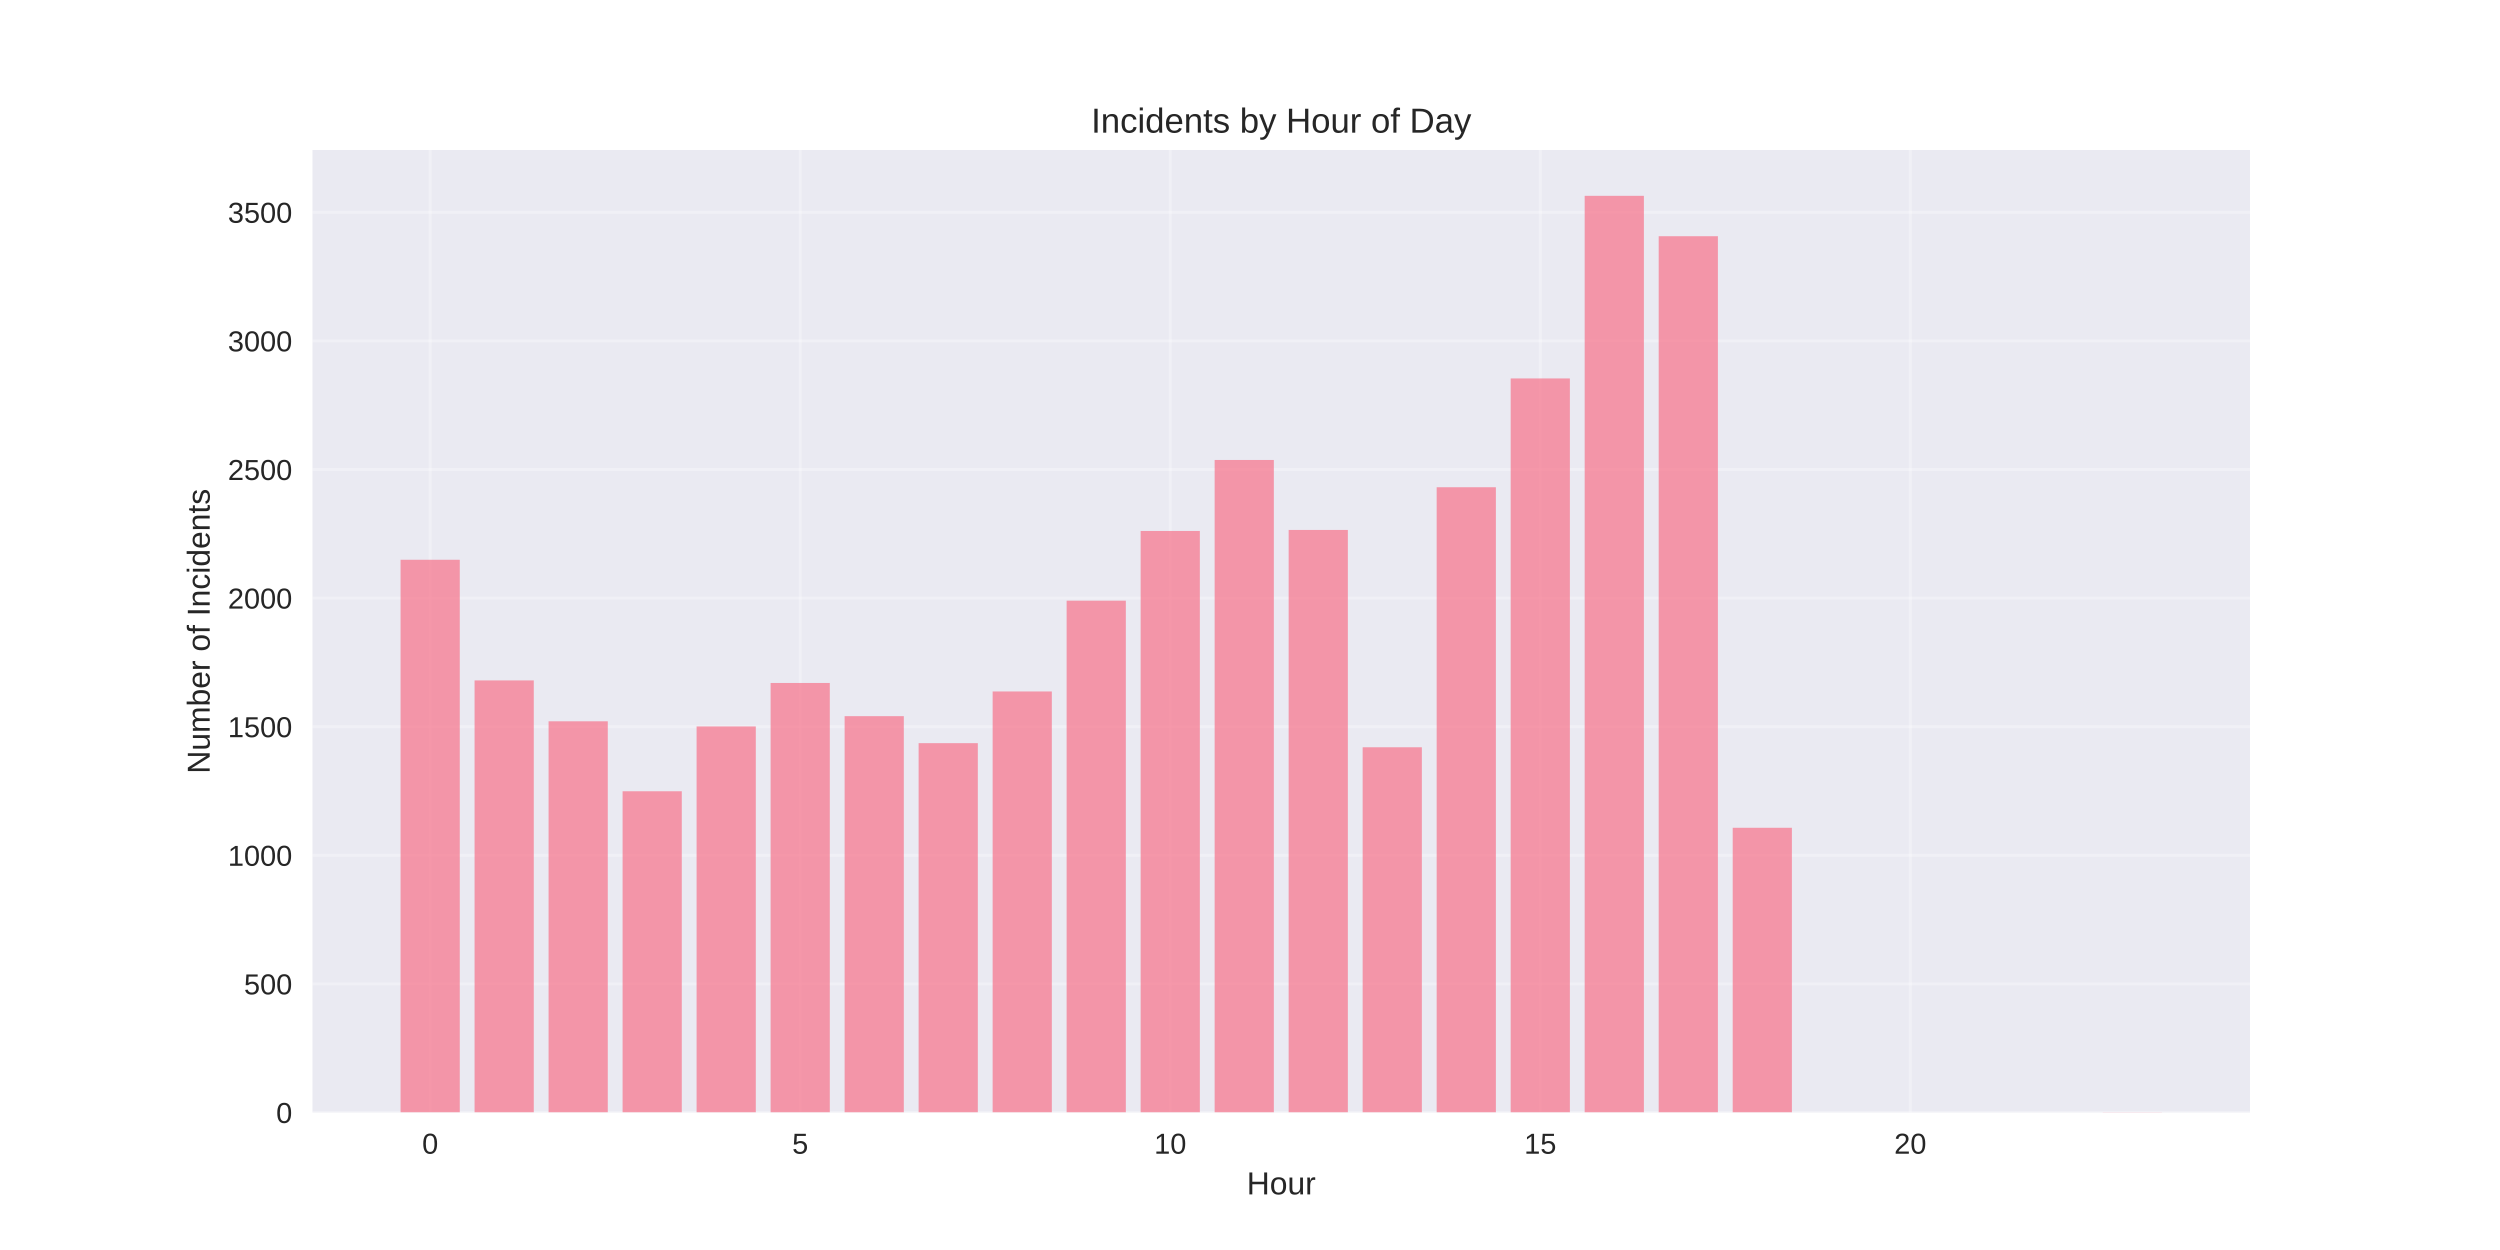
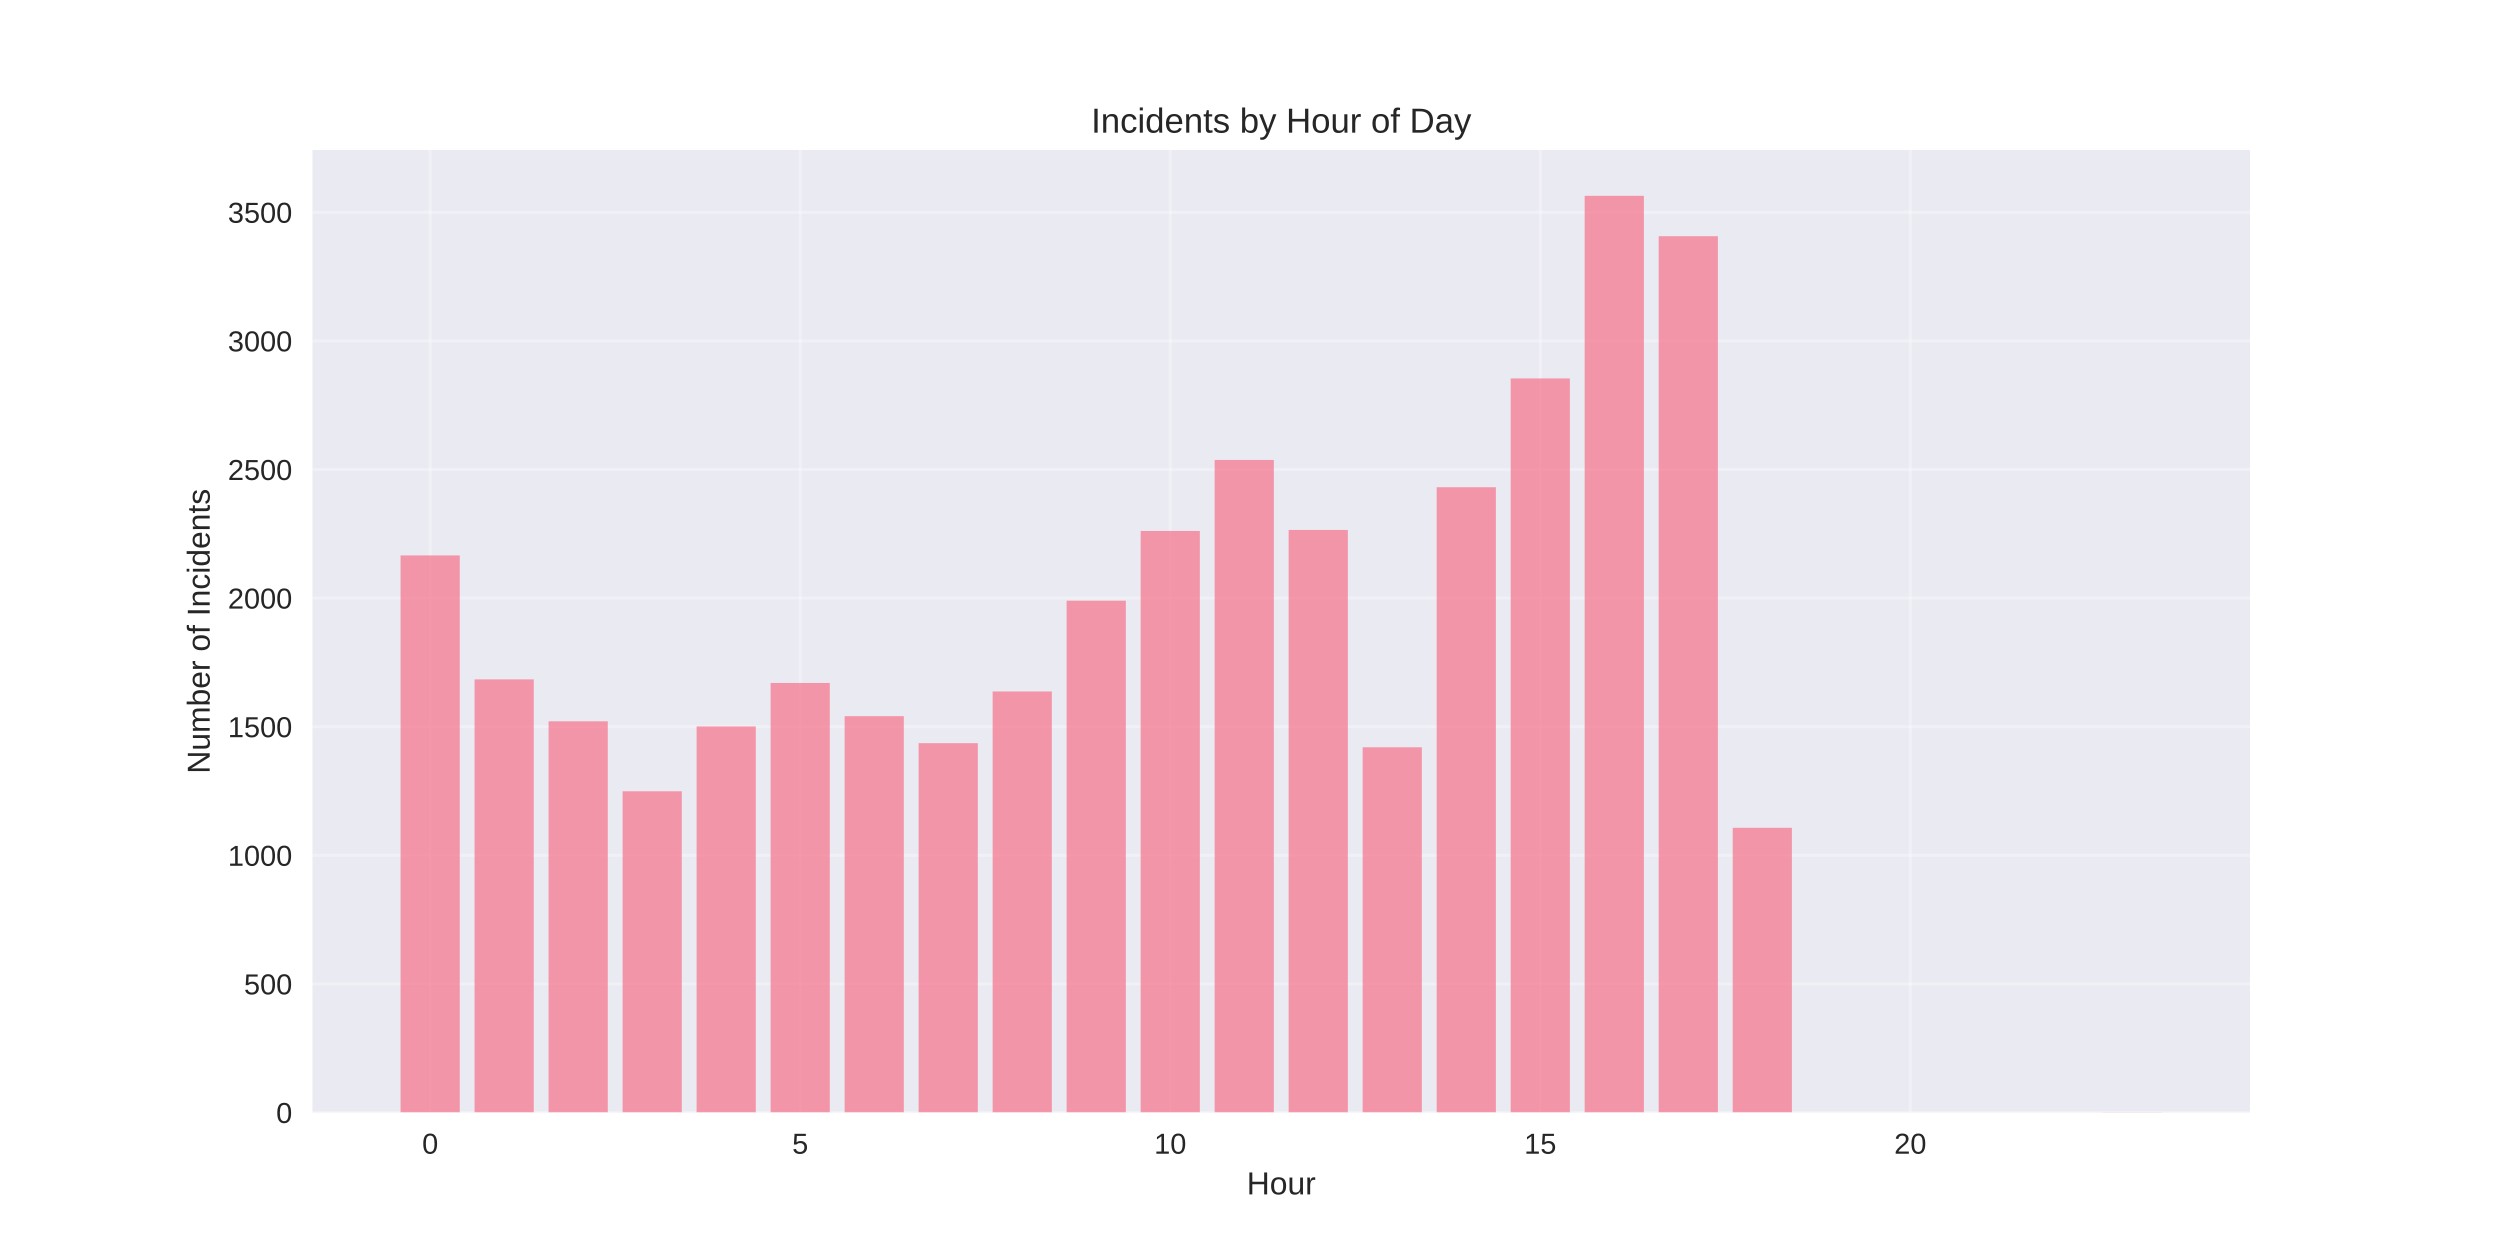
<svg xmlns="http://www.w3.org/2000/svg" width="864pt" height="432pt" viewBox="0 0 864 432" version="1.1">
  <defs>
    <style type="text/css">*{stroke-linejoin: round; stroke-linecap: butt}</style>
  </defs>
  <g id="figure_1">
    <g id="patch_1">
      <path d="M 0 432  L 864 432  L 864 0  L 0 0  z " style="fill: #ffffff" />
    </g>
    <g id="axes_1">
      <g id="patch_2">
        <path d="M 108 384.48  L 777.6 384.48  L 777.6 51.84  L 108 51.84  z " style="fill: #eaeaf2" />
      </g>
      <g id="matplotlib.axis_1">
        <g id="xtick_1">
          <g id="line2d_1">
-             <path d="M 148.667 384.48  L 148.667 51.84  " clip-path="url(#p20d0fea359)" style="fill: none; stroke: #ffffff; stroke-opacity: 0.3; stroke-linecap: round" />
+             <path d="M 148.667 384.48  L 148.667 51.84  " clip-path="url(#p48b06919b0)" style="fill: none; stroke: #ffffff; stroke-opacity: 0.3; stroke-linecap: round" />
          </g>
          <g id="line2d_2" />
          <g id="text_1">
            <text style="fill: #262626; font: 10px 'Arial', 'Liberation Sans', 'DejaVu Sans', 'Bitstream Vera Sans', sans-serif; text-anchor: middle" x="148.667" y="398.727" transform="rotate(-0 148.6671 398.7269)">0</text>
          </g>
        </g>
        <g id="xtick_2">
          <g id="line2d_3">
-             <path d="M 276.551 384.48  L 276.551 51.84  " clip-path="url(#p20d0fea359)" style="fill: none; stroke: #ffffff; stroke-opacity: 0.3; stroke-linecap: round" />
+             <path d="M 276.551 384.48  L 276.551 51.84  " clip-path="url(#p48b06919b0)" style="fill: none; stroke: #ffffff; stroke-opacity: 0.3; stroke-linecap: round" />
          </g>
          <g id="line2d_4" />
          <g id="text_2">
            <text style="fill: #262626; font: 10px 'Arial', 'Liberation Sans', 'DejaVu Sans', 'Bitstream Vera Sans', sans-serif; text-anchor: middle" x="276.551" y="398.727" transform="rotate(-0 276.551 398.7269)">5</text>
          </g>
        </g>
        <g id="xtick_3">
          <g id="line2d_5">
-             <path d="M 404.435 384.48  L 404.435 51.84  " clip-path="url(#p20d0fea359)" style="fill: none; stroke: #ffffff; stroke-opacity: 0.3; stroke-linecap: round" />
+             <path d="M 404.435 384.48  L 404.435 51.84  " clip-path="url(#p48b06919b0)" style="fill: none; stroke: #ffffff; stroke-opacity: 0.3; stroke-linecap: round" />
          </g>
          <g id="line2d_6" />
          <g id="text_3">
            <text style="fill: #262626; font: 10px 'Arial', 'Liberation Sans', 'DejaVu Sans', 'Bitstream Vera Sans', sans-serif; text-anchor: middle" x="404.435" y="398.727" transform="rotate(-0 404.4348 398.7269)">10</text>
          </g>
        </g>
        <g id="xtick_4">
          <g id="line2d_7">
-             <path d="M 532.319 384.48  L 532.319 51.84  " clip-path="url(#p20d0fea359)" style="fill: none; stroke: #ffffff; stroke-opacity: 0.3; stroke-linecap: round" />
+             <path d="M 532.319 384.48  L 532.319 51.84  " clip-path="url(#p48b06919b0)" style="fill: none; stroke: #ffffff; stroke-opacity: 0.3; stroke-linecap: round" />
          </g>
          <g id="line2d_8" />
          <g id="text_4">
            <text style="fill: #262626; font: 10px 'Arial', 'Liberation Sans', 'DejaVu Sans', 'Bitstream Vera Sans', sans-serif; text-anchor: middle" x="532.319" y="398.727" transform="rotate(-0 532.3187 398.7269)">15</text>
          </g>
        </g>
        <g id="xtick_5">
          <g id="line2d_9">
-             <path d="M 660.203 384.48  L 660.203 51.84  " clip-path="url(#p20d0fea359)" style="fill: none; stroke: #ffffff; stroke-opacity: 0.3; stroke-linecap: round" />
+             <path d="M 660.203 384.48  L 660.203 51.84  " clip-path="url(#p48b06919b0)" style="fill: none; stroke: #ffffff; stroke-opacity: 0.3; stroke-linecap: round" />
          </g>
          <g id="line2d_10" />
          <g id="text_5">
            <text style="fill: #262626; font: 10px 'Arial', 'Liberation Sans', 'DejaVu Sans', 'Bitstream Vera Sans', sans-serif; text-anchor: middle" x="660.203" y="398.727" transform="rotate(-0 660.2026 398.7269)">20</text>
          </g>
        </g>
        <g id="text_6">
          <text style="fill: #262626; font: 11px 'Arial', 'Liberation Sans', 'DejaVu Sans', 'Bitstream Vera Sans', sans-serif; text-anchor: middle" x="442.8" y="412.773" transform="rotate(-0 442.8 412.7734)">Hour</text>
        </g>
      </g>
      <g id="matplotlib.axis_2">
        <g id="ytick_1">
          <g id="line2d_11">
-             <path d="M 108 384.48  L 777.6 384.48  " clip-path="url(#p20d0fea359)" style="fill: none; stroke: #ffffff; stroke-opacity: 0.3; stroke-linecap: round" />
+             <path d="M 108 384.48  L 777.6 384.48  " clip-path="url(#p48b06919b0)" style="fill: none; stroke: #ffffff; stroke-opacity: 0.3; stroke-linecap: round" />
          </g>
          <g id="line2d_12" />
          <g id="text_7">
            <text style="fill: #262626; font: 10px 'Arial', 'Liberation Sans', 'DejaVu Sans', 'Bitstream Vera Sans', sans-serif; text-anchor: end" x="101" y="388.103" transform="rotate(-0 101 388.1034)">0</text>
          </g>
        </g>
        <g id="ytick_2">
          <g id="line2d_13">
-             <path d="M 108 340.036  L 777.6 340.036  " clip-path="url(#p20d0fea359)" style="fill: none; stroke: #ffffff; stroke-opacity: 0.3; stroke-linecap: round" />
+             <path d="M 108 340.036  L 777.6 340.036  " clip-path="url(#p48b06919b0)" style="fill: none; stroke: #ffffff; stroke-opacity: 0.3; stroke-linecap: round" />
          </g>
          <g id="line2d_14" />
          <g id="text_8">
            <text style="fill: #262626; font: 10px 'Arial', 'Liberation Sans', 'DejaVu Sans', 'Bitstream Vera Sans', sans-serif; text-anchor: end" x="101" y="343.659" transform="rotate(-0 101 343.659)">500</text>
          </g>
        </g>
        <g id="ytick_3">
          <g id="line2d_15">
-             <path d="M 108 295.591  L 777.6 295.591  " clip-path="url(#p20d0fea359)" style="fill: none; stroke: #ffffff; stroke-opacity: 0.3; stroke-linecap: round" />
+             <path d="M 108 295.591  L 777.6 295.591  " clip-path="url(#p48b06919b0)" style="fill: none; stroke: #ffffff; stroke-opacity: 0.3; stroke-linecap: round" />
          </g>
          <g id="line2d_16" />
          <g id="text_9">
            <text style="fill: #262626; font: 10px 'Arial', 'Liberation Sans', 'DejaVu Sans', 'Bitstream Vera Sans', sans-serif; text-anchor: end" x="101" y="299.215" transform="rotate(-0 101 299.2145)">1000</text>
          </g>
        </g>
        <g id="ytick_4">
          <g id="line2d_17">
-             <path d="M 108 251.147  L 777.6 251.147  " clip-path="url(#p20d0fea359)" style="fill: none; stroke: #ffffff; stroke-opacity: 0.3; stroke-linecap: round" />
+             <path d="M 108 251.147  L 777.6 251.147  " clip-path="url(#p48b06919b0)" style="fill: none; stroke: #ffffff; stroke-opacity: 0.3; stroke-linecap: round" />
          </g>
          <g id="line2d_18" />
          <g id="text_10">
            <text style="fill: #262626; font: 10px 'Arial', 'Liberation Sans', 'DejaVu Sans', 'Bitstream Vera Sans', sans-serif; text-anchor: end" x="101" y="254.77" transform="rotate(-0 101 254.7701)">1500</text>
          </g>
        </g>
        <g id="ytick_5">
          <g id="line2d_19">
-             <path d="M 108 206.702  L 777.6 206.702  " clip-path="url(#p20d0fea359)" style="fill: none; stroke: #ffffff; stroke-opacity: 0.3; stroke-linecap: round" />
+             <path d="M 108 206.702  L 777.6 206.702  " clip-path="url(#p48b06919b0)" style="fill: none; stroke: #ffffff; stroke-opacity: 0.3; stroke-linecap: round" />
          </g>
          <g id="line2d_20" />
          <g id="text_11">
            <text style="fill: #262626; font: 10px 'Arial', 'Liberation Sans', 'DejaVu Sans', 'Bitstream Vera Sans', sans-serif; text-anchor: end" x="101" y="210.326" transform="rotate(-0 101 210.3257)">2000</text>
          </g>
        </g>
        <g id="ytick_6">
          <g id="line2d_21">
-             <path d="M 108 162.258  L 777.6 162.258  " clip-path="url(#p20d0fea359)" style="fill: none; stroke: #ffffff; stroke-opacity: 0.3; stroke-linecap: round" />
+             <path d="M 108 162.258  L 777.6 162.258  " clip-path="url(#p48b06919b0)" style="fill: none; stroke: #ffffff; stroke-opacity: 0.3; stroke-linecap: round" />
          </g>
          <g id="line2d_22" />
          <g id="text_12">
            <text style="fill: #262626; font: 10px 'Arial', 'Liberation Sans', 'DejaVu Sans', 'Bitstream Vera Sans', sans-serif; text-anchor: end" x="101" y="165.881" transform="rotate(-0 101 165.8812)">2500</text>
          </g>
        </g>
        <g id="ytick_7">
          <g id="line2d_23">
-             <path d="M 108 117.813  L 777.6 117.813  " clip-path="url(#p20d0fea359)" style="fill: none; stroke: #ffffff; stroke-opacity: 0.3; stroke-linecap: round" />
+             <path d="M 108 117.813  L 777.6 117.813  " clip-path="url(#p48b06919b0)" style="fill: none; stroke: #ffffff; stroke-opacity: 0.3; stroke-linecap: round" />
          </g>
          <g id="line2d_24" />
          <g id="text_13">
            <text style="fill: #262626; font: 10px 'Arial', 'Liberation Sans', 'DejaVu Sans', 'Bitstream Vera Sans', sans-serif; text-anchor: end" x="101" y="121.437" transform="rotate(-0 101 121.4368)">3000</text>
          </g>
        </g>
        <g id="ytick_8">
          <g id="line2d_25">
-             <path d="M 108 73.369  L 777.6 73.369  " clip-path="url(#p20d0fea359)" style="fill: none; stroke: #ffffff; stroke-opacity: 0.3; stroke-linecap: round" />
+             <path d="M 108 73.369  L 777.6 73.369  " clip-path="url(#p48b06919b0)" style="fill: none; stroke: #ffffff; stroke-opacity: 0.3; stroke-linecap: round" />
          </g>
          <g id="line2d_26" />
          <g id="text_14">
            <text style="fill: #262626; font: 10px 'Arial', 'Liberation Sans', 'DejaVu Sans', 'Bitstream Vera Sans', sans-serif; text-anchor: end" x="101" y="76.992" transform="rotate(-0 101 76.99233)">3500</text>
          </g>
        </g>
        <g id="text_15">
          <text style="fill: #262626; font: 11px 'Arial', 'Liberation Sans', 'DejaVu Sans', 'Bitstream Vera Sans', sans-serif; text-anchor: middle" x="72.474" y="218.16" transform="rotate(-90 72.47375 218.16)">Number of Incidents</text>
        </g>
      </g>
      <g id="patch_3">
-         <path d="M 138.436 384.48  L 158.898 384.48  L 158.898 193.458  L 138.436 193.458  z " clip-path="url(#p20d0fea359)" style="fill: #f77189; opacity: 0.7" />
+         <path d="M 138.436 384.48  L 158.898 384.48  L 158.898 191.947  L 138.436 191.947  z " clip-path="url(#p48b06919b0)" style="fill: #f77189; opacity: 0.7" />
      </g>
      <g id="patch_4">
-         <path d="M 164.013 384.48  L 184.475 384.48  L 184.475 235.147  L 164.013 235.147  z " clip-path="url(#p20d0fea359)" style="fill: #f77189; opacity: 0.7" />
+         <path d="M 164.013 384.48  L 184.475 384.48  L 184.475 234.791  L 164.013 234.791  z " clip-path="url(#p48b06919b0)" style="fill: #f77189; opacity: 0.7" />
      </g>
      <g id="patch_5">
-         <path d="M 189.59 384.48  L 210.051 384.48  L 210.051 249.28  L 189.59 249.28  z " clip-path="url(#p20d0fea359)" style="fill: #f77189; opacity: 0.7" />
+         <path d="M 189.59 384.48  L 210.051 384.48  L 210.051 249.28  L 189.59 249.28  z " clip-path="url(#p48b06919b0)" style="fill: #f77189; opacity: 0.7" />
      </g>
      <g id="patch_6">
-         <path d="M 215.167 384.48  L 235.628 384.48  L 235.628 273.458  L 215.167 273.458  z " clip-path="url(#p20d0fea359)" style="fill: #f77189; opacity: 0.7" />
+         <path d="M 215.167 384.48  L 235.628 384.48  L 235.628 273.458  L 215.167 273.458  z " clip-path="url(#p48b06919b0)" style="fill: #f77189; opacity: 0.7" />
      </g>
      <g id="patch_7">
-         <path d="M 240.743 384.48  L 261.205 384.48  L 261.205 251.058  L 240.743 251.058  z " clip-path="url(#p20d0fea359)" style="fill: #f77189; opacity: 0.7" />
+         <path d="M 240.743 384.48  L 261.205 384.48  L 261.205 251.058  L 240.743 251.058  z " clip-path="url(#p48b06919b0)" style="fill: #f77189; opacity: 0.7" />
      </g>
      <g id="patch_8">
-         <path d="M 266.32 384.48  L 286.782 384.48  L 286.782 236.036  L 266.32 236.036  z " clip-path="url(#p20d0fea359)" style="fill: #f77189; opacity: 0.7" />
+         <path d="M 266.32 384.48  L 286.782 384.48  L 286.782 236.036  L 266.32 236.036  z " clip-path="url(#p48b06919b0)" style="fill: #f77189; opacity: 0.7" />
      </g>
      <g id="patch_9">
-         <path d="M 291.897 384.48  L 312.358 384.48  L 312.358 247.502  L 291.897 247.502  z " clip-path="url(#p20d0fea359)" style="fill: #f77189; opacity: 0.7" />
+         <path d="M 291.897 384.48  L 312.358 384.48  L 312.358 247.502  L 291.897 247.502  z " clip-path="url(#p48b06919b0)" style="fill: #f77189; opacity: 0.7" />
      </g>
      <g id="patch_10">
-         <path d="M 317.474 384.48  L 337.935 384.48  L 337.935 256.836  L 317.474 256.836  z " clip-path="url(#p20d0fea359)" style="fill: #f77189; opacity: 0.7" />
+         <path d="M 317.474 384.48  L 337.935 384.48  L 337.935 256.836  L 317.474 256.836  z " clip-path="url(#p48b06919b0)" style="fill: #f77189; opacity: 0.7" />
      </g>
      <g id="patch_11">
-         <path d="M 343.051 384.48  L 363.512 384.48  L 363.512 238.969  L 343.051 238.969  z " clip-path="url(#p20d0fea359)" style="fill: #f77189; opacity: 0.7" />
+         <path d="M 343.051 384.48  L 363.512 384.48  L 363.512 238.969  L 343.051 238.969  z " clip-path="url(#p48b06919b0)" style="fill: #f77189; opacity: 0.7" />
      </g>
      <g id="patch_12">
-         <path d="M 368.627 384.48  L 389.089 384.48  L 389.089 207.591  L 368.627 207.591  z " clip-path="url(#p20d0fea359)" style="fill: #f77189; opacity: 0.7" />
+         <path d="M 368.627 384.48  L 389.089 384.48  L 389.089 207.591  L 368.627 207.591  z " clip-path="url(#p48b06919b0)" style="fill: #f77189; opacity: 0.7" />
      </g>
      <g id="patch_13">
-         <path d="M 394.204 384.48  L 414.666 384.48  L 414.666 183.502  L 394.204 183.502  z " clip-path="url(#p20d0fea359)" style="fill: #f77189; opacity: 0.7" />
+         <path d="M 394.204 384.48  L 414.666 384.48  L 414.666 183.502  L 394.204 183.502  z " clip-path="url(#p48b06919b0)" style="fill: #f77189; opacity: 0.7" />
      </g>
      <g id="patch_14">
-         <path d="M 419.781 384.48  L 440.242 384.48  L 440.242 158.969  L 419.781 158.969  z " clip-path="url(#p20d0fea359)" style="fill: #f77189; opacity: 0.7" />
+         <path d="M 419.781 384.48  L 440.242 384.48  L 440.242 158.969  L 419.781 158.969  z " clip-path="url(#p48b06919b0)" style="fill: #f77189; opacity: 0.7" />
      </g>
      <g id="patch_15">
-         <path d="M 445.358 384.48  L 465.819 384.48  L 465.819 183.147  L 445.358 183.147  z " clip-path="url(#p20d0fea359)" style="fill: #f77189; opacity: 0.7" />
+         <path d="M 445.358 384.48  L 465.819 384.48  L 465.819 183.147  L 445.358 183.147  z " clip-path="url(#p48b06919b0)" style="fill: #f77189; opacity: 0.7" />
      </g>
      <g id="patch_16">
-         <path d="M 470.934 384.48  L 491.396 384.48  L 491.396 258.258  L 470.934 258.258  z " clip-path="url(#p20d0fea359)" style="fill: #f77189; opacity: 0.7" />
+         <path d="M 470.934 384.48  L 491.396 384.48  L 491.396 258.258  L 470.934 258.258  z " clip-path="url(#p48b06919b0)" style="fill: #f77189; opacity: 0.7" />
      </g>
      <g id="patch_17">
-         <path d="M 496.511 384.48  L 516.973 384.48  L 516.973 168.391  L 496.511 168.391  z " clip-path="url(#p20d0fea359)" style="fill: #f77189; opacity: 0.7" />
+         <path d="M 496.511 384.48  L 516.973 384.48  L 516.973 168.391  L 496.511 168.391  z " clip-path="url(#p48b06919b0)" style="fill: #f77189; opacity: 0.7" />
      </g>
      <g id="patch_18">
-         <path d="M 522.088 384.48  L 542.549 384.48  L 542.549 130.791  L 522.088 130.791  z " clip-path="url(#p20d0fea359)" style="fill: #f77189; opacity: 0.7" />
+         <path d="M 522.088 384.48  L 542.549 384.48  L 542.549 130.791  L 522.088 130.791  z " clip-path="url(#p48b06919b0)" style="fill: #f77189; opacity: 0.7" />
      </g>
      <g id="patch_19">
-         <path d="M 547.665 384.48  L 568.126 384.48  L 568.126 67.68  L 547.665 67.68  z " clip-path="url(#p20d0fea359)" style="fill: #f77189; opacity: 0.7" />
+         <path d="M 547.665 384.48  L 568.126 384.48  L 568.126 67.68  L 547.665 67.68  z " clip-path="url(#p48b06919b0)" style="fill: #f77189; opacity: 0.7" />
      </g>
      <g id="patch_20">
-         <path d="M 573.242 384.48  L 593.703 384.48  L 593.703 81.636  L 573.242 81.636  z " clip-path="url(#p20d0fea359)" style="fill: #f77189; opacity: 0.7" />
+         <path d="M 573.242 384.48  L 593.703 384.48  L 593.703 81.636  L 573.242 81.636  z " clip-path="url(#p48b06919b0)" style="fill: #f77189; opacity: 0.7" />
      </g>
      <g id="patch_21">
-         <path d="M 598.818 384.48  L 619.28 384.48  L 619.28 286.08  L 598.818 286.08  z " clip-path="url(#p20d0fea359)" style="fill: #f77189; opacity: 0.7" />
+         <path d="M 598.818 384.48  L 619.28 384.48  L 619.28 286.08  L 598.818 286.08  z " clip-path="url(#p48b06919b0)" style="fill: #f77189; opacity: 0.7" />
      </g>
      <g id="patch_22">
-         <path d="M 726.702 384.48  L 747.164 384.48  L 747.164 384.391  L 726.702 384.391  z " clip-path="url(#p20d0fea359)" style="fill: #f77189; opacity: 0.7" />
+         <path d="M 726.702 384.48  L 747.164 384.48  L 747.164 384.391  L 726.702 384.391  z " clip-path="url(#p48b06919b0)" style="fill: #f77189; opacity: 0.7" />
      </g>
      <g id="patch_23">
        <path d="M 108 384.48  L 108 51.84  " style="fill: none" />
      </g>
      <g id="patch_24">
        <path d="M 777.6 384.48  L 777.6 51.84  " style="fill: none" />
      </g>
      <g id="patch_25">
        <path d="M 108 384.48  L 777.6 384.48  " style="fill: none" />
      </g>
      <g id="patch_26">
        <path d="M 108 51.84  L 777.6 51.84  " style="fill: none" />
      </g>
      <g id="text_16">
        <text style="fill: #262626; font: 12px 'Arial', 'Liberation Sans', 'DejaVu Sans', 'Bitstream Vera Sans', sans-serif; text-anchor: middle" x="442.8" y="45.84" transform="rotate(-0 442.8 45.84)">Incidents by Hour of Day</text>
      </g>
    </g>
  </g>
  <defs>
-     <clipPath id="p20d0fea359">
+     <clipPath id="p48b06919b0">
      <rect x="108" y="51.84" width="669.6" height="332.64" />
    </clipPath>
  </defs>
</svg>
